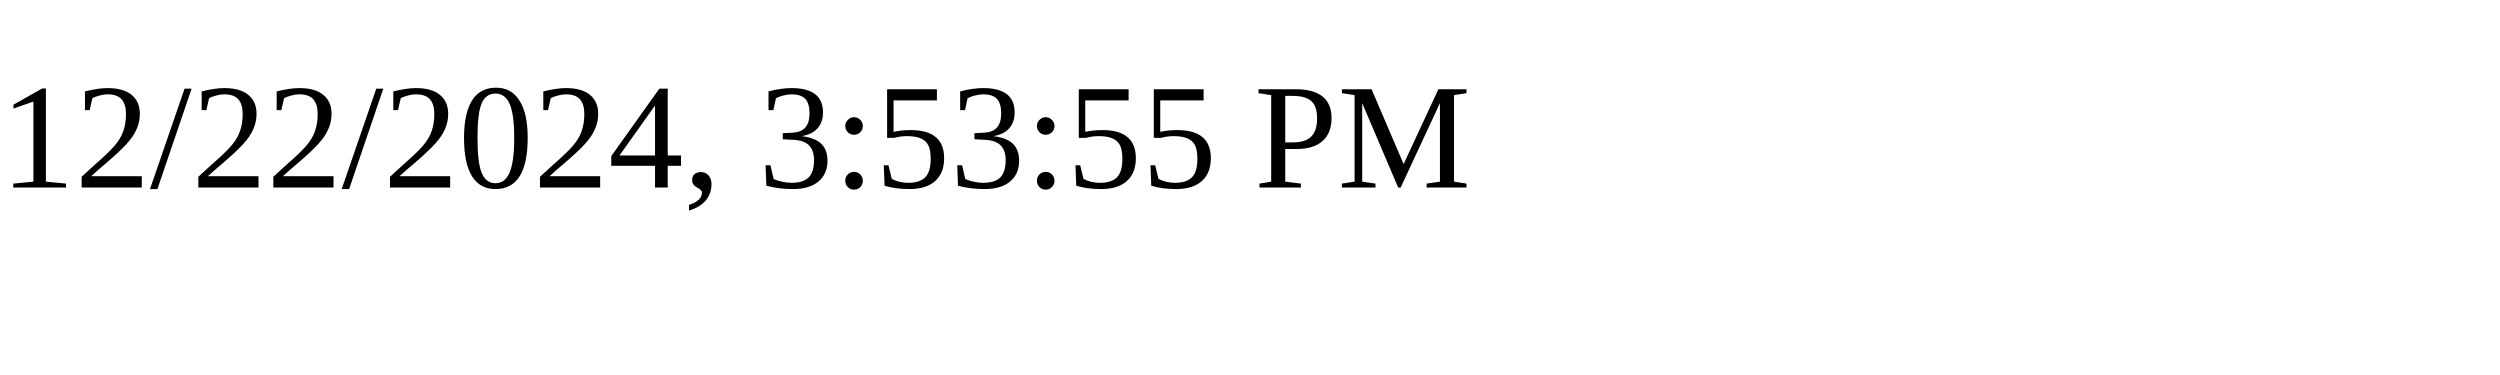
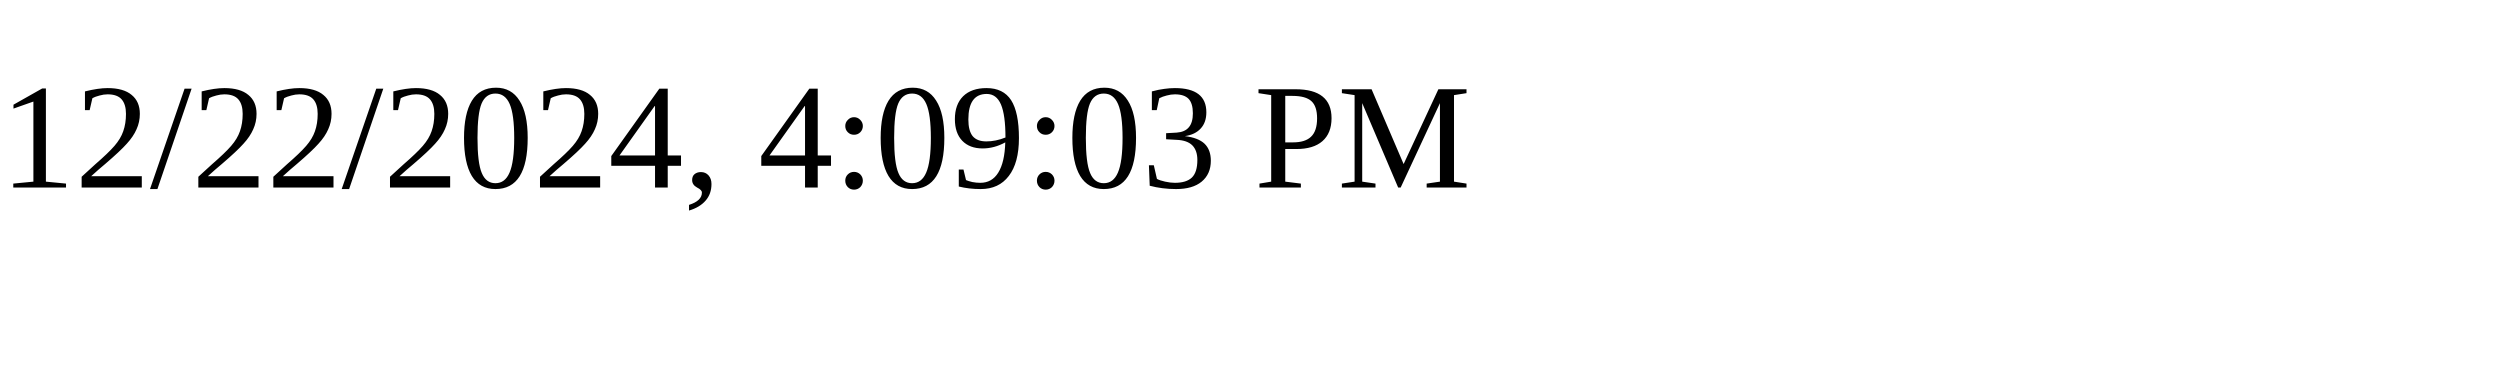
<svg xmlns="http://www.w3.org/2000/svg" height="30" width="200">
-   <text x="0" y="15">12/22/2024, 3:53:55 PM</text>
+   <text x="0" y="15">12/22/2024, 4:09:03 PM</text>
</svg>
